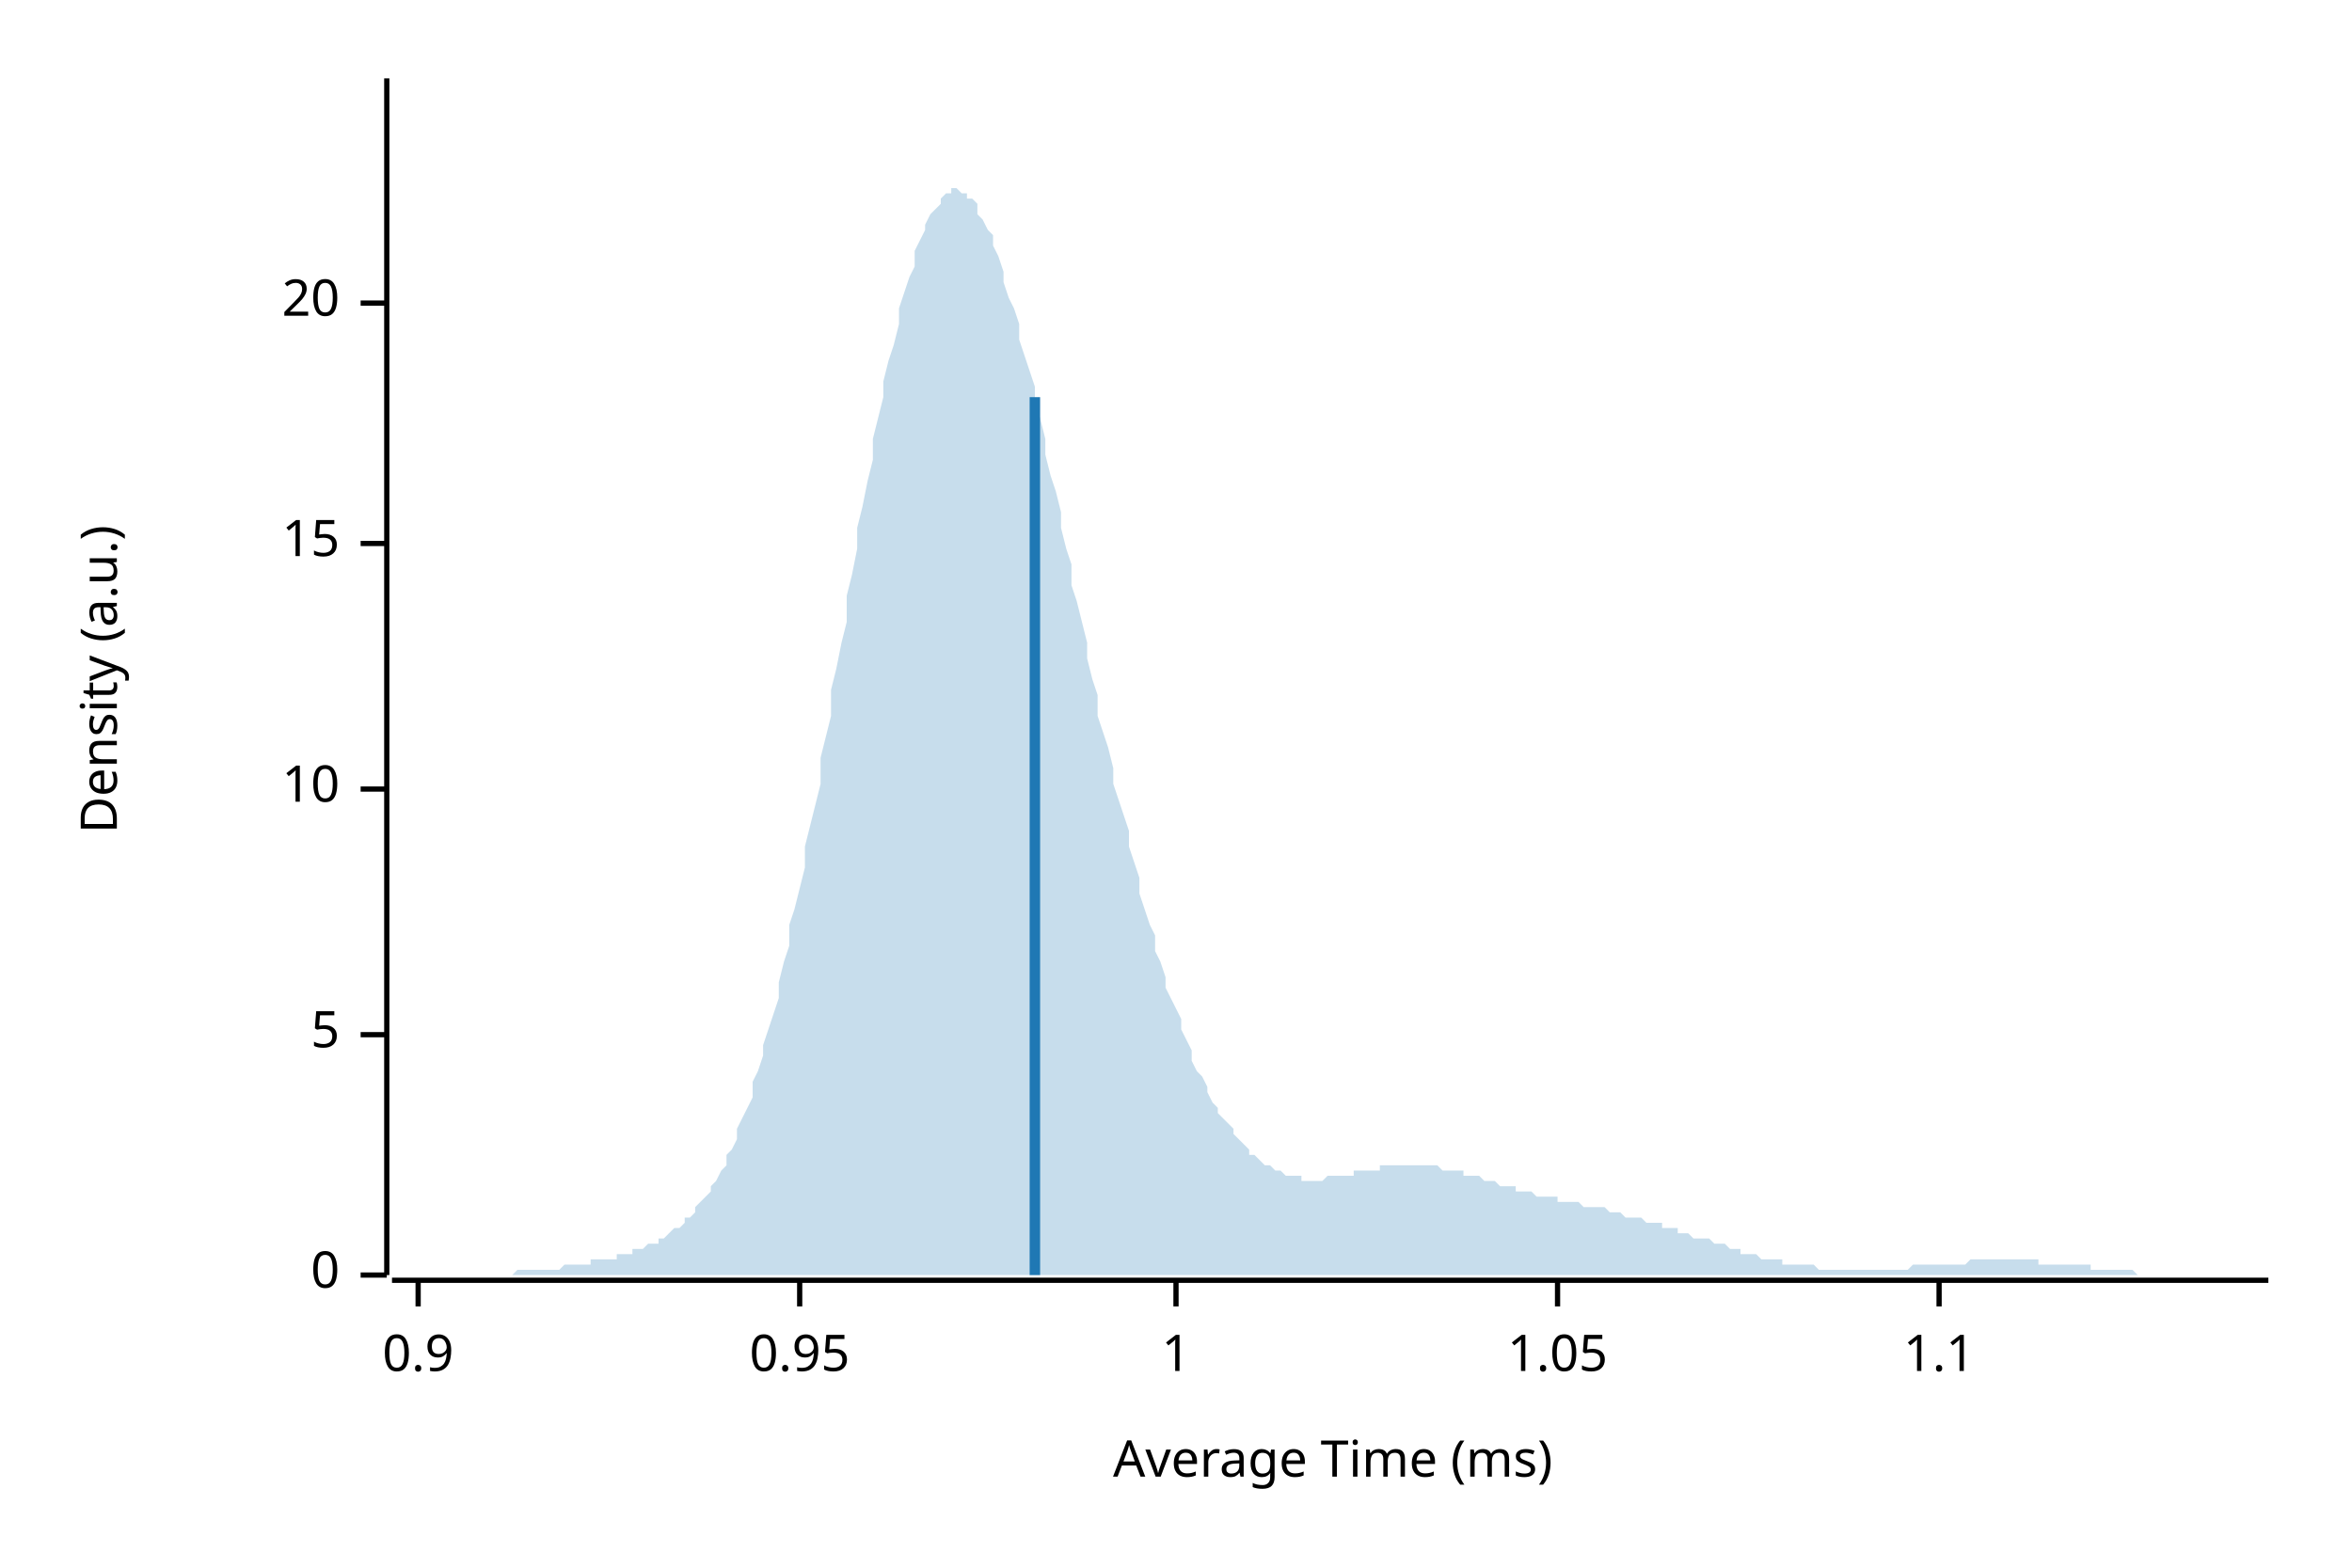
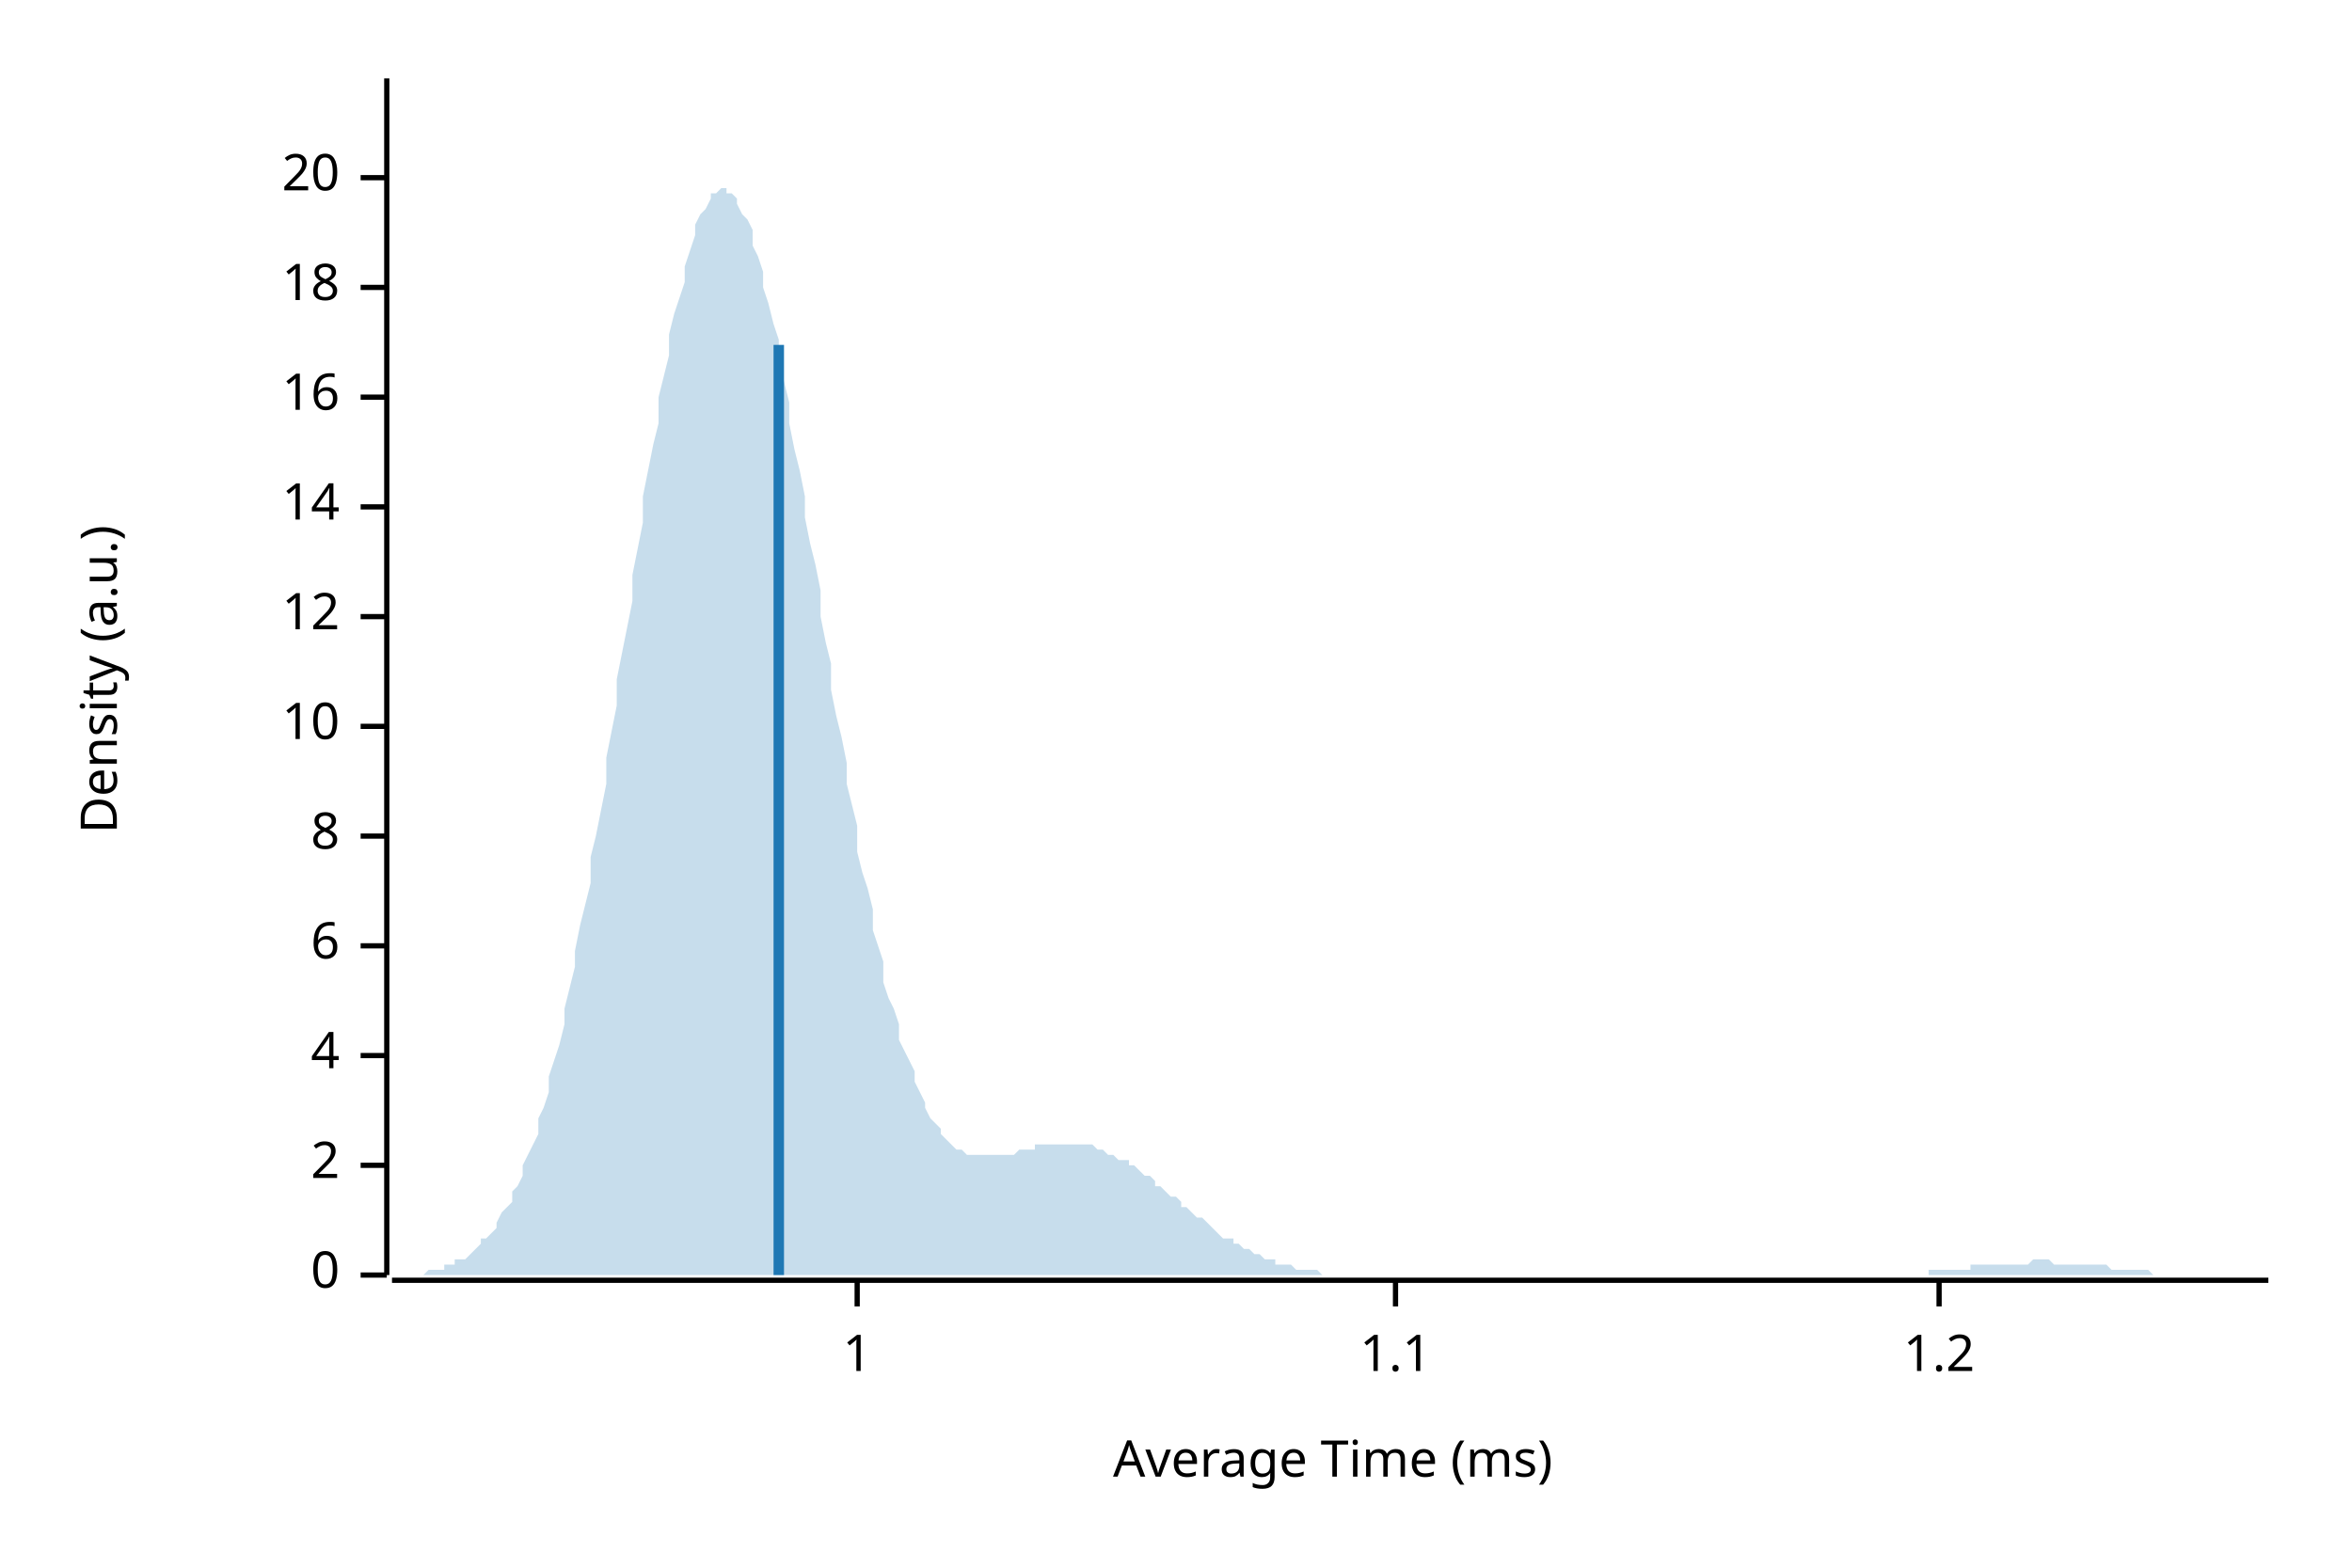
<svg xmlns="http://www.w3.org/2000/svg" width="450" height="300" viewBox="0 0 450 300">
  <text x="15" y="130" dy="0.76em" text-anchor="middle" font-family="sans-serif" font-size="9.677" opacity="1" fill="#000000" transform="rotate(270, 15, 130)">
Density (a.u.)
</text>
  <text x="255" y="285" dy="-0.5ex" text-anchor="middle" font-family="sans-serif" font-size="9.677" opacity="1" fill="#000000">
Average Time (ms)
</text>
  <polyline fill="none" opacity="1" stroke="#000000" stroke-width="1" points="74,15 74,244 " />
  <text x="65" y="244" dy="0.5ex" text-anchor="end" font-family="sans-serif" font-size="9.677" opacity="1" fill="#000000">
0
</text>
  <polyline fill="none" opacity="1" stroke="#000000" stroke-width="1" points="69,244 74,244 " />
-   <text x="65" y="198" dy="0.5ex" text-anchor="end" font-family="sans-serif" font-size="9.677" opacity="1" fill="#000000">
- 5
+   <text x="65" y="223" dy="0.5ex" text-anchor="end" font-family="sans-serif" font-size="9.677" opacity="1" fill="#000000">
+ 2
</text>
-   <polyline fill="none" opacity="1" stroke="#000000" stroke-width="1" points="69,198 74,198 " />
-   <text x="65" y="151" dy="0.5ex" text-anchor="end" font-family="sans-serif" font-size="9.677" opacity="1" fill="#000000">
+   <polyline fill="none" opacity="1" stroke="#000000" stroke-width="1" points="69,223 74,223 " />
+   <text x="65" y="202" dy="0.5ex" text-anchor="end" font-family="sans-serif" font-size="9.677" opacity="1" fill="#000000">
+ 4
+ </text>
+   <polyline fill="none" opacity="1" stroke="#000000" stroke-width="1" points="69,202 74,202 " />
+   <text x="65" y="181" dy="0.5ex" text-anchor="end" font-family="sans-serif" font-size="9.677" opacity="1" fill="#000000">
+ 6
+ </text>
+   <polyline fill="none" opacity="1" stroke="#000000" stroke-width="1" points="69,181 74,181 " />
+   <text x="65" y="160" dy="0.5ex" text-anchor="end" font-family="sans-serif" font-size="9.677" opacity="1" fill="#000000">
+ 8
+ </text>
+   <polyline fill="none" opacity="1" stroke="#000000" stroke-width="1" points="69,160 74,160 " />
+   <text x="65" y="139" dy="0.5ex" text-anchor="end" font-family="sans-serif" font-size="9.677" opacity="1" fill="#000000">
10
</text>
-   <polyline fill="none" opacity="1" stroke="#000000" stroke-width="1" points="69,151 74,151 " />
-   <text x="65" y="104" dy="0.5ex" text-anchor="end" font-family="sans-serif" font-size="9.677" opacity="1" fill="#000000">
- 15
+   <polyline fill="none" opacity="1" stroke="#000000" stroke-width="1" points="69,139 74,139 " />
+   <text x="65" y="118" dy="0.5ex" text-anchor="end" font-family="sans-serif" font-size="9.677" opacity="1" fill="#000000">
+ 12
</text>
-   <polyline fill="none" opacity="1" stroke="#000000" stroke-width="1" points="69,104 74,104 " />
-   <text x="65" y="58" dy="0.5ex" text-anchor="end" font-family="sans-serif" font-size="9.677" opacity="1" fill="#000000">
+   <polyline fill="none" opacity="1" stroke="#000000" stroke-width="1" points="69,118 74,118 " />
+   <text x="65" y="97" dy="0.5ex" text-anchor="end" font-family="sans-serif" font-size="9.677" opacity="1" fill="#000000">
+ 14
+ </text>
+   <polyline fill="none" opacity="1" stroke="#000000" stroke-width="1" points="69,97 74,97 " />
+   <text x="65" y="76" dy="0.5ex" text-anchor="end" font-family="sans-serif" font-size="9.677" opacity="1" fill="#000000">
+ 16
+ </text>
+   <polyline fill="none" opacity="1" stroke="#000000" stroke-width="1" points="69,76 74,76 " />
+   <text x="65" y="55" dy="0.5ex" text-anchor="end" font-family="sans-serif" font-size="9.677" opacity="1" fill="#000000">
+ 18
+ </text>
+   <polyline fill="none" opacity="1" stroke="#000000" stroke-width="1" points="69,55 74,55 " />
+   <text x="65" y="34" dy="0.5ex" text-anchor="end" font-family="sans-serif" font-size="9.677" opacity="1" fill="#000000">
20
</text>
-   <polyline fill="none" opacity="1" stroke="#000000" stroke-width="1" points="69,58 74,58 " />
+   <polyline fill="none" opacity="1" stroke="#000000" stroke-width="1" points="69,34 74,34 " />
  <polyline fill="none" opacity="1" stroke="#000000" stroke-width="1" points="75,245 434,245 " />
-   <text x="80" y="255" dy="0.76em" text-anchor="middle" font-family="sans-serif" font-size="9.677" opacity="1" fill="#000000">
- 0.9
- </text>
-   <polyline fill="none" opacity="1" stroke="#000000" stroke-width="1" points="80,245 80,250 " />
-   <text x="153" y="255" dy="0.76em" text-anchor="middle" font-family="sans-serif" font-size="9.677" opacity="1" fill="#000000">
- 0.95
- </text>
-   <polyline fill="none" opacity="1" stroke="#000000" stroke-width="1" points="153,245 153,250 " />
-   <text x="225" y="255" dy="0.76em" text-anchor="middle" font-family="sans-serif" font-size="9.677" opacity="1" fill="#000000">
+   <text x="164" y="255" dy="0.76em" text-anchor="middle" font-family="sans-serif" font-size="9.677" opacity="1" fill="#000000">
1
</text>
-   <polyline fill="none" opacity="1" stroke="#000000" stroke-width="1" points="225,245 225,250 " />
-   <text x="298" y="255" dy="0.76em" text-anchor="middle" font-family="sans-serif" font-size="9.677" opacity="1" fill="#000000">
- 1.05
- </text>
-   <polyline fill="none" opacity="1" stroke="#000000" stroke-width="1" points="298,245 298,250 " />
-   <text x="371" y="255" dy="0.76em" text-anchor="middle" font-family="sans-serif" font-size="9.677" opacity="1" fill="#000000">
+   <polyline fill="none" opacity="1" stroke="#000000" stroke-width="1" points="164,245 164,250 " />
+   <text x="267" y="255" dy="0.76em" text-anchor="middle" font-family="sans-serif" font-size="9.677" opacity="1" fill="#000000">
1.1
</text>
+   <polyline fill="none" opacity="1" stroke="#000000" stroke-width="1" points="267,245 267,250 " />
+   <text x="371" y="255" dy="0.76em" text-anchor="middle" font-family="sans-serif" font-size="9.677" opacity="1" fill="#000000">
+ 1.2
+ </text>
  <polyline fill="none" opacity="1" stroke="#000000" stroke-width="1" points="371,245 371,250 " />
-   <polygon opacity="0.25" fill="#1F78B4" points="75,244 75,244 76,244 77,244 77,244 78,244 79,244 80,244 80,244 81,244 82,244 82,244 83,244 84,244 85,244 85,244 86,244 87,244 87,244 88,244 89,244 90,244 90,244 91,244 92,244 92,244 93,244 94,244 95,244 95,244 96,244 97,244 98,244 98,244 99,243 100,243 100,243 101,243 102,243 103,243 103,243 104,243 105,243 105,243 106,243 107,243 108,242 108,242 109,242 110,242 110,242 111,242 112,242 113,242 113,241 114,241 115,241 116,241 116,241 117,241 118,241 118,240 119,240 120,240 121,240 121,239 122,239 123,239 123,239 124,238 125,238 126,238 126,237 127,237 128,236 128,236 129,235 130,235 131,234 131,233 132,233 133,232 133,231 134,230 135,229 136,228 136,227 137,226 138,224 139,223 139,221 140,220 141,218 141,216 142,214 143,212 144,210 144,207 145,205 146,202 146,200 147,197 148,194 149,191 149,188 150,184 151,181 151,177 152,174 153,170 154,166 154,162 155,158 156,154 157,150 157,145 158,141 159,137 159,132 160,128 161,123 162,119 162,114 163,110 164,105 164,101 165,97 166,92 167,88 167,84 168,80 169,76 169,73 170,69 171,66 172,62 172,59 173,56 174,53 175,51 175,48 176,46 177,44 177,43 178,41 179,40 180,39 180,38 181,37 182,37 182,36 183,36 184,37 185,37 185,38 186,38 187,39 187,41 188,42 189,44 190,45 190,47 191,49 192,52 192,54 193,57 194,59 195,62 195,65 196,68 197,71 198,74 198,77 199,80 200,84 200,87 201,91 202,94 203,98 203,101 204,105 205,108 205,112 206,115 207,119 208,123 208,126 209,130 210,133 210,137 211,140 212,143 213,147 213,150 214,153 215,156 216,159 216,162 217,165 218,168 218,171 219,174 220,177 221,179 221,182 222,184 223,187 223,189 224,191 225,193 226,195 226,197 227,199 228,201 228,203 229,205 230,206 231,208 231,209 232,211 233,212 233,213 234,214 235,215 236,216 236,217 237,218 238,219 239,220 239,221 240,221 241,222 241,222 242,223 243,223 244,224 244,224 245,224 246,225 246,225 247,225 248,225 249,225 249,226 250,226 251,226 251,226 252,226 253,226 254,225 254,225 255,225 256,225 257,225 257,225 258,225 259,225 259,224 260,224 261,224 262,224 262,224 263,224 264,224 264,223 265,223 266,223 267,223 267,223 268,223 269,223 269,223 270,223 271,223 272,223 272,223 273,223 274,223 275,223 275,223 276,224 277,224 277,224 278,224 279,224 280,224 280,225 281,225 282,225 282,225 283,225 284,226 285,226 285,226 286,226 287,227 287,227 288,227 289,227 290,227 290,228 291,228 292,228 292,228 293,228 294,229 295,229 295,229 296,229 297,229 298,229 298,230 299,230 300,230 300,230 301,230 302,230 303,231 303,231 304,231 305,231 305,231 306,231 307,231 308,232 308,232 309,232 310,232 310,232 311,233 312,233 313,233 313,233 314,233 315,234 316,234 316,234 317,234 318,234 318,235 319,235 320,235 321,235 321,236 322,236 323,236 323,236 324,237 325,237 326,237 326,237 327,237 328,238 328,238 329,238 330,238 331,239 331,239 332,239 333,239 333,240 334,240 335,240 336,240 336,240 337,241 338,241 339,241 339,241 340,241 341,241 341,242 342,242 343,242 344,242 344,242 345,242 346,242 346,242 347,242 348,243 349,243 349,243 350,243 351,243 351,243 352,243 353,243 354,243 354,243 355,243 356,243 357,243 357,243 358,243 359,243 359,243 360,243 361,243 362,243 362,243 363,243 364,243 364,243 365,243 366,242 367,242 367,242 368,242 369,242 369,242 370,242 371,242 372,242 372,242 373,242 374,242 375,242 375,242 376,242 377,241 377,241 378,241 379,241 380,241 380,241 381,241 382,241 382,241 383,241 384,241 385,241 385,241 386,241 387,241 387,241 388,241 389,241 390,241 390,242 391,242 392,242 392,242 393,242 394,242 395,242 395,242 396,242 397,242 398,242 398,242 399,242 400,242 400,243 401,243 402,243 403,243 403,243 404,243 405,243 405,243 406,243 407,243 408,243 408,243 409,244 410,244 410,244 411,244 412,244 413,244 413,244 414,244 415,244 416,244 416,244 417,244 418,244 418,244 419,244 420,244 421,244 421,244 422,244 423,244 423,244 424,244 425,244 426,244 426,244 427,244 428,244 428,244 429,244 430,244 431,244 431,244 432,244 433,244 434,244 434,244 75,244 " />
-   <polyline fill="none" opacity="1" stroke="#1F78B4" stroke-width="2" points="198,244 198,76 " />
+   <polygon opacity="0.25" fill="#1F78B4" points="75,244 75,244 76,244 77,244 77,244 78,244 79,244 80,244 80,244 81,244 82,243 82,243 83,243 84,243 85,243 85,242 86,242 87,242 87,241 88,241 89,241 90,240 90,240 91,239 92,238 92,237 93,237 94,236 95,235 95,234 96,232 97,231 98,230 98,228 99,227 100,225 100,223 101,221 102,219 103,217 103,214 104,212 105,209 105,206 106,203 107,200 108,196 108,193 109,189 110,185 110,182 111,177 112,173 113,169 113,164 114,160 115,155 116,150 116,145 117,140 118,135 118,130 119,125 120,120 121,115 121,110 122,105 123,100 123,95 124,90 125,85 126,81 126,76 127,72 128,68 128,64 129,60 130,57 131,54 131,51 132,48 133,45 133,43 134,41 135,40 136,38 136,37 137,37 138,36 139,36 139,37 140,37 141,38 141,39 142,41 143,42 144,44 144,47 145,49 146,52 146,55 147,58 148,62 149,65 149,69 150,73 151,77 151,81 152,86 153,90 154,95 154,99 155,104 156,108 157,113 157,118 158,123 159,127 159,132 160,137 161,141 162,146 162,150 163,154 164,158 164,163 165,167 166,170 167,174 167,178 168,181 169,184 169,188 170,191 171,193 172,196 172,199 173,201 174,203 175,205 175,207 176,209 177,211 177,212 178,214 179,215 180,216 180,217 181,218 182,219 182,219 183,220 184,220 185,221 185,221 186,221 187,221 187,221 188,221 189,221 190,221 190,221 191,221 192,221 192,221 193,221 194,221 195,220 195,220 196,220 197,220 198,220 198,219 199,219 200,219 200,219 201,219 202,219 203,219 203,219 204,219 205,219 205,219 206,219 207,219 208,219 208,219 209,219 210,220 210,220 211,220 212,221 213,221 213,221 214,222 215,222 216,222 216,223 217,223 218,224 218,224 219,225 220,225 221,226 221,227 222,227 223,228 223,228 224,229 225,229 226,230 226,231 227,231 228,232 228,232 229,233 230,233 231,234 231,234 232,235 233,236 233,236 234,237 235,237 236,237 236,238 237,238 238,239 239,239 239,239 240,240 241,240 241,240 242,241 243,241 244,241 244,242 245,242 246,242 246,242 247,242 248,243 249,243 249,243 250,243 251,243 251,243 252,243 253,244 254,244 254,244 255,244 256,244 257,244 257,244 258,244 259,244 259,244 260,244 261,244 262,244 262,244 263,244 264,244 264,244 265,244 266,244 267,244 267,244 268,244 269,244 269,244 270,244 271,244 272,244 272,244 273,244 274,244 275,244 275,244 276,244 277,244 277,244 278,244 279,244 280,244 280,244 281,244 282,244 282,244 283,244 284,244 285,244 285,244 286,244 287,244 287,244 288,244 289,244 290,244 290,244 291,244 292,244 292,244 293,244 294,244 295,244 295,244 296,244 297,244 298,244 298,244 299,244 300,244 300,244 301,244 302,244 303,244 303,244 304,244 305,244 305,244 306,244 307,244 308,244 308,244 309,244 310,244 310,244 311,244 312,244 313,244 313,244 314,244 315,244 316,244 316,244 317,244 318,244 318,244 319,244 320,244 321,244 321,244 322,244 323,244 323,244 324,244 325,244 326,244 326,244 327,244 328,244 328,244 329,244 330,244 331,244 331,244 332,244 333,244 333,244 334,244 335,244 336,244 336,244 337,244 338,244 339,244 339,244 340,244 341,244 341,244 342,244 343,244 344,244 344,244 345,244 346,244 346,244 347,244 348,244 349,244 349,244 350,244 351,244 351,244 352,244 353,244 354,244 354,244 355,244 356,244 357,244 357,244 358,244 359,244 359,244 360,244 361,244 362,244 362,244 363,244 364,244 364,244 365,244 366,244 367,244 367,244 368,244 369,244 369,243 370,243 371,243 372,243 372,243 373,243 374,243 375,243 375,243 376,243 377,243 377,242 378,242 379,242 380,242 380,242 381,242 382,242 382,242 383,242 384,242 385,242 385,242 386,242 387,242 387,242 388,242 389,241 390,241 390,241 391,241 392,241 392,241 393,242 394,242 395,242 395,242 396,242 397,242 398,242 398,242 399,242 400,242 400,242 401,242 402,242 403,242 403,242 404,243 405,243 405,243 406,243 407,243 408,243 408,243 409,243 410,243 410,243 411,243 412,244 413,244 413,244 414,244 415,244 416,244 416,244 417,244 418,244 418,244 419,244 420,244 421,244 421,244 422,244 423,244 423,244 424,244 425,244 426,244 426,244 427,244 428,244 428,244 429,244 430,244 431,244 431,244 432,244 433,244 434,244 434,244 75,244 " />
+   <polyline fill="none" opacity="1" stroke="#1F78B4" stroke-width="2" points="149,244 149,66 " />
</svg>
